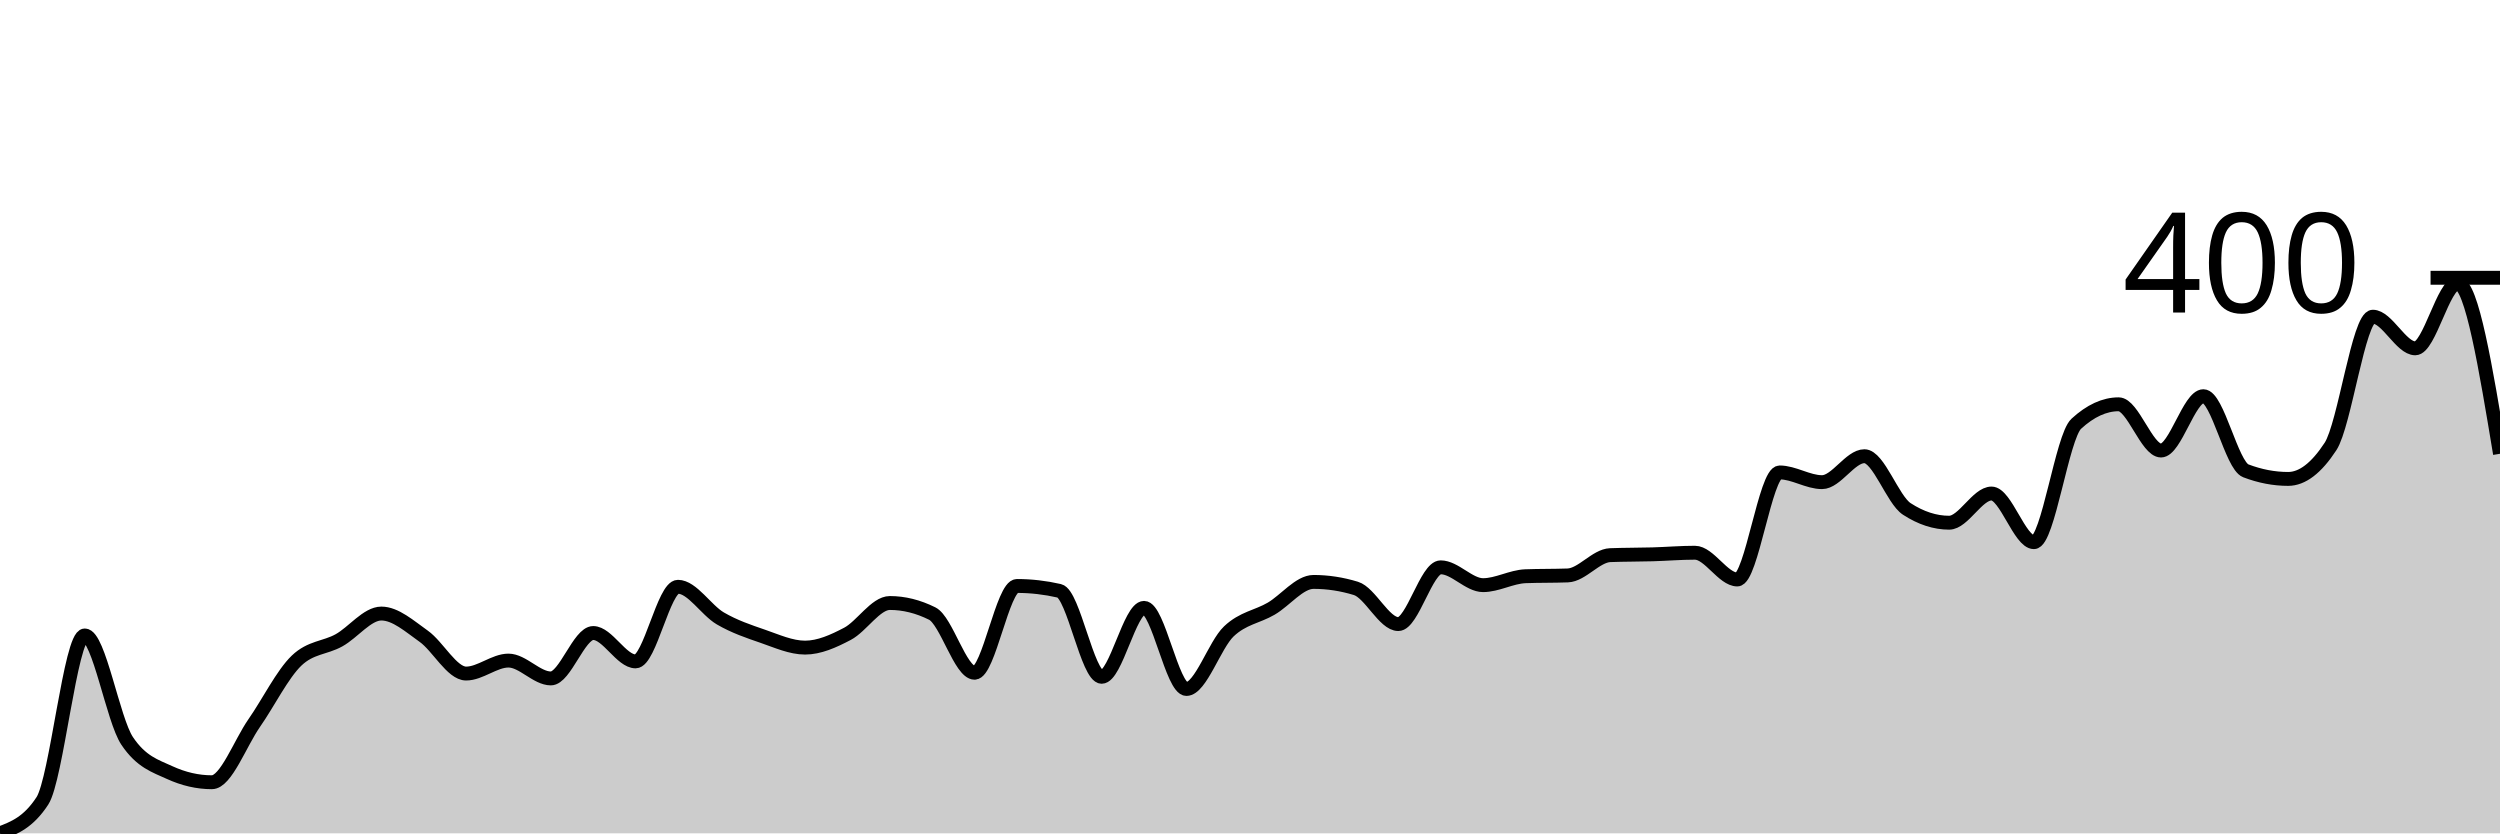
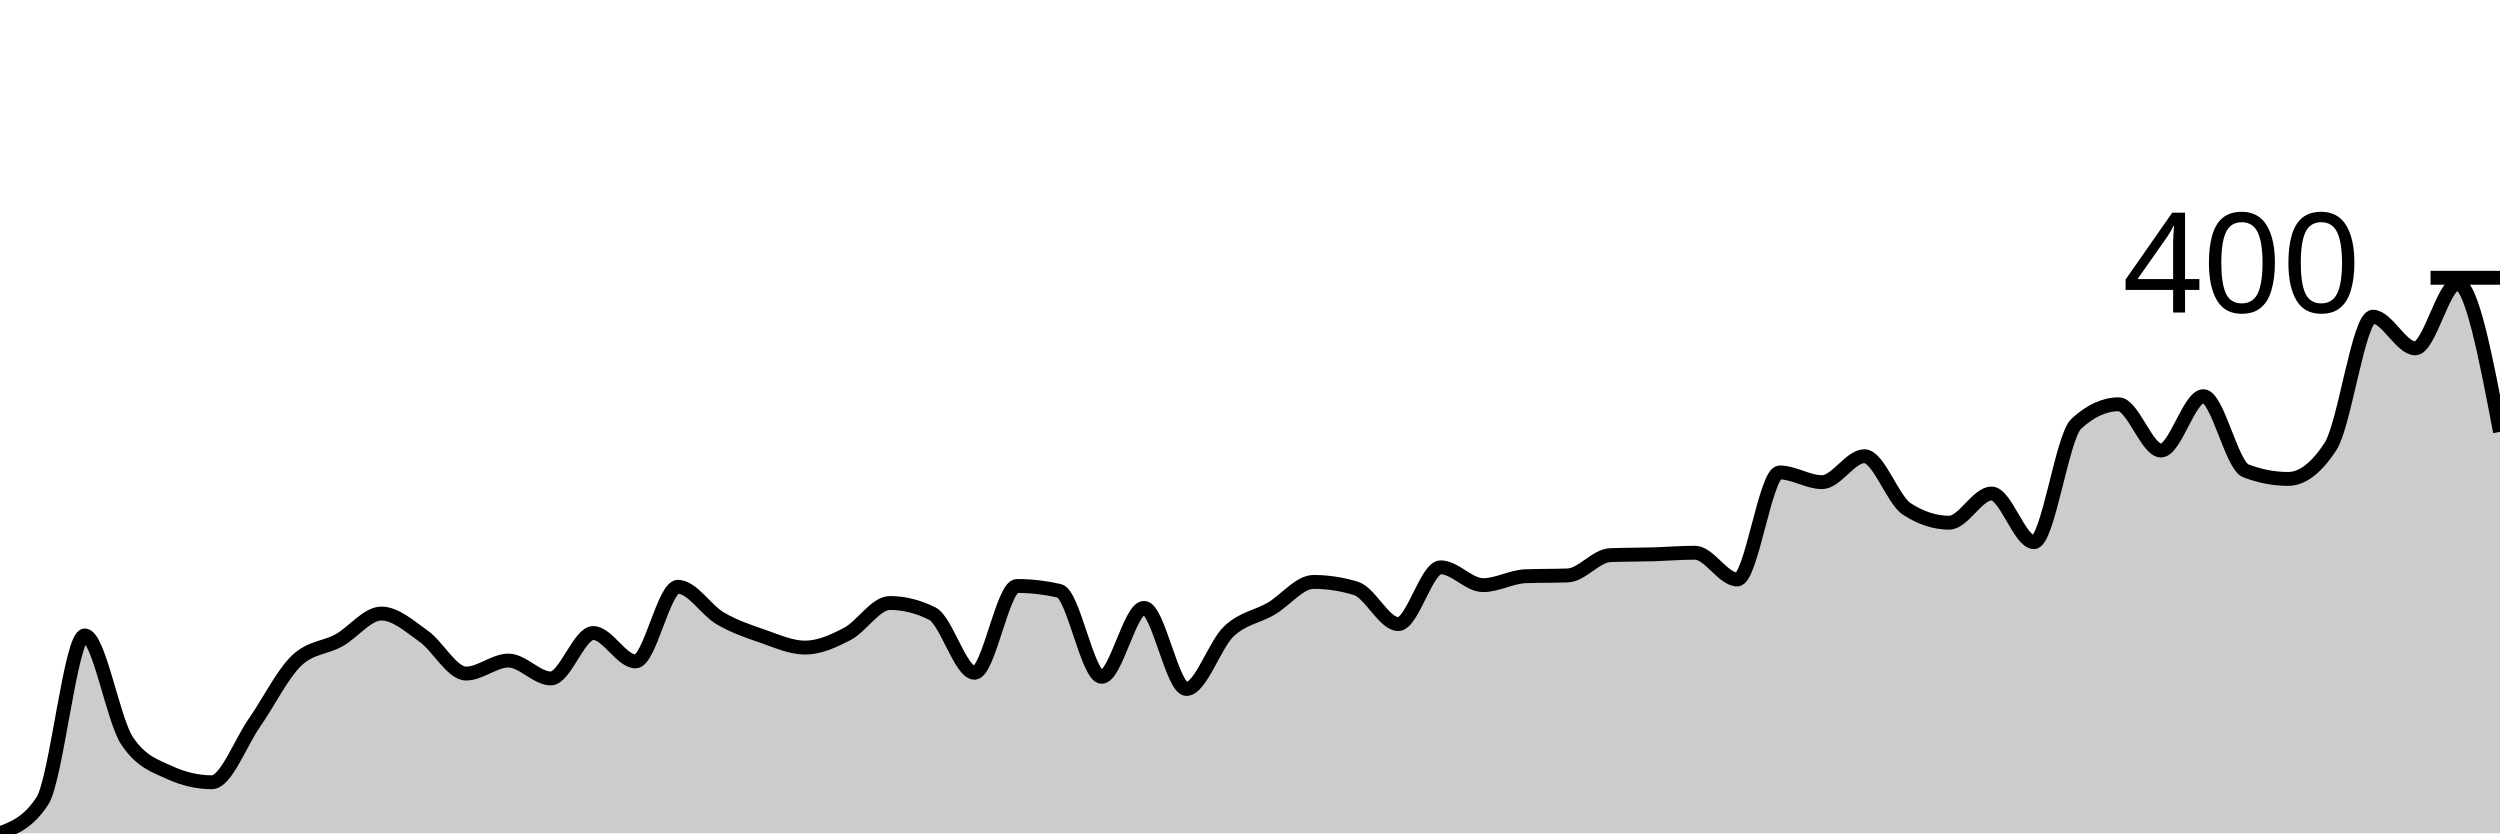
<svg xmlns="http://www.w3.org/2000/svg" viewBox="0 0 180 60">
  <g transform="translate(0,20)">
-     <path class="area" fill="rgba(0, 0, 0, 0.2)" d="M0,40C1.017,39.611,2.034,39.221,3.051,37.664C4.068,36.107,5.085,25.752,6.102,25.752C7.119,25.752,8.136,31.825,9.153,33.343C10.169,34.861,11.186,35.153,12.203,35.62C13.22,36.088,14.237,36.321,15.254,36.321C16.271,36.321,17.288,33.518,18.305,32.058C19.322,30.599,20.339,28.535,21.356,27.562C22.373,26.589,23.39,26.667,24.407,26.102C25.424,25.538,26.441,24.175,27.458,24.175C28.475,24.175,29.492,25.09,30.508,25.81C31.525,26.53,32.542,28.496,33.559,28.496C34.576,28.496,35.593,27.562,36.61,27.562C37.627,27.562,38.644,28.847,39.661,28.847C40.678,28.847,41.695,25.577,42.712,25.577C43.729,25.577,44.746,27.62,45.763,27.62C46.78,27.62,47.797,22.248,48.814,22.248C49.831,22.248,50.847,23.932,51.864,24.526C52.881,25.119,53.898,25.46,54.915,25.81C55.932,26.161,56.949,26.628,57.966,26.628C58.983,26.628,60,26.17,61.017,25.635C62.034,25.1,63.051,23.416,64.068,23.416C65.085,23.416,66.102,23.669,67.119,24.175C68.136,24.681,69.153,28.438,70.169,28.438C71.186,28.438,72.203,22.19,73.22,22.19C74.237,22.19,75.254,22.307,76.271,22.54C77.288,22.774,78.305,28.73,79.322,28.73C80.339,28.73,81.356,23.766,82.373,23.766C83.39,23.766,84.407,29.606,85.424,29.606C86.441,29.606,87.458,26.423,88.475,25.46C89.492,24.496,90.508,24.418,91.525,23.825C92.542,23.231,93.559,21.898,94.576,21.898C95.593,21.898,96.61,22.054,97.627,22.365C98.644,22.676,99.661,24.934,100.678,24.934C101.695,24.934,102.712,20.847,103.729,20.847C104.746,20.847,105.763,22.131,106.78,22.131C107.797,22.131,108.814,21.528,109.831,21.489C110.847,21.45,111.864,21.47,112.881,21.431C113.898,21.392,114.915,20.01,115.932,19.971C116.949,19.932,117.966,19.942,118.983,19.912C120,19.883,121.017,19.796,122.034,19.796C123.051,19.796,124.068,21.723,125.085,21.723C126.102,21.723,127.119,14.015,128.136,14.015C129.153,14.015,130.169,14.715,131.186,14.715C132.203,14.715,133.22,12.847,134.237,12.847C135.254,12.847,136.271,15.981,137.288,16.642C138.305,17.304,139.322,17.635,140.339,17.635C141.356,17.635,142.373,15.533,143.39,15.533C144.407,15.533,145.424,19.036,146.441,19.036C147.458,19.036,148.475,11.445,149.492,10.511C150.508,9.577,151.525,9.109,152.542,9.109C153.559,9.109,154.576,12.438,155.593,12.438C156.61,12.438,157.627,8.526,158.644,8.526C159.661,8.526,160.678,13.509,161.695,13.898C162.712,14.287,163.729,14.482,164.746,14.482C165.763,14.482,166.78,13.703,167.797,12.146C168.814,10.589,169.831,2.803,170.847,2.803C171.864,2.803,172.881,5.08,173.898,5.08C174.915,5.08,175.932,0.409,176.949,0.409C177.966,0.409,178.983,6.54,180,12.672L180,40C178.983,40,177.966,40,176.949,40C175.932,40,174.915,40,173.898,40C172.881,40,171.864,40,170.847,40C169.831,40,168.814,40,167.797,40C166.78,40,165.763,40,164.746,40C163.729,40,162.712,40,161.695,40C160.678,40,159.661,40,158.644,40C157.627,40,156.61,40,155.593,40C154.576,40,153.559,40,152.542,40C151.525,40,150.508,40,149.492,40C148.475,40,147.458,40,146.441,40C145.424,40,144.407,40,143.39,40C142.373,40,141.356,40,140.339,40C139.322,40,138.305,40,137.288,40C136.271,40,135.254,40,134.237,40C133.22,40,132.203,40,131.186,40C130.169,40,129.153,40,128.136,40C127.119,40,126.102,40,125.085,40C124.068,40,123.051,40,122.034,40C121.017,40,120,40,118.983,40C117.966,40,116.949,40,115.932,40C114.915,40,113.898,40,112.881,40C111.864,40,110.847,40,109.831,40C108.814,40,107.797,40,106.78,40C105.763,40,104.746,40,103.729,40C102.712,40,101.695,40,100.678,40C99.661,40,98.644,40,97.627,40C96.61,40,95.593,40,94.576,40C93.559,40,92.542,40,91.525,40C90.508,40,89.492,40,88.475,40C87.458,40,86.441,40,85.424,40C84.407,40,83.39,40,82.373,40C81.356,40,80.339,40,79.322,40C78.305,40,77.288,40,76.271,40C75.254,40,74.237,40,73.22,40C72.203,40,71.186,40,70.169,40C69.153,40,68.136,40,67.119,40C66.102,40,65.085,40,64.068,40C63.051,40,62.034,40,61.017,40C60,40,58.983,40,57.966,40C56.949,40,55.932,40,54.915,40C53.898,40,52.881,40,51.864,40C50.847,40,49.831,40,48.814,40C47.797,40,46.78,40,45.763,40C44.746,40,43.729,40,42.712,40C41.695,40,40.678,40,39.661,40C38.644,40,37.627,40,36.61,40C35.593,40,34.576,40,33.559,40C32.542,40,31.525,40,30.508,40C29.492,40,28.475,40,27.458,40C26.441,40,25.424,40,24.407,40C23.39,40,22.373,40,21.356,40C20.339,40,19.322,40,18.305,40C17.288,40,16.271,40,15.254,40C14.237,40,13.22,40,12.203,40C11.186,40,10.169,40,9.153,40C8.136,40,7.119,40,6.102,40C5.085,40,4.068,40,3.051,40C2.034,40,1.017,40,0,40Z" />
-     <path class="line" stroke="black" fill="none" d="M0,40C1.017,39.611,2.034,39.221,3.051,37.664C4.068,36.107,5.085,25.752,6.102,25.752C7.119,25.752,8.136,31.825,9.153,33.343C10.169,34.861,11.186,35.153,12.203,35.62C13.22,36.088,14.237,36.321,15.254,36.321C16.271,36.321,17.288,33.518,18.305,32.058C19.322,30.599,20.339,28.535,21.356,27.562C22.373,26.589,23.39,26.667,24.407,26.102C25.424,25.538,26.441,24.175,27.458,24.175C28.475,24.175,29.492,25.09,30.508,25.81C31.525,26.53,32.542,28.496,33.559,28.496C34.576,28.496,35.593,27.562,36.61,27.562C37.627,27.562,38.644,28.847,39.661,28.847C40.678,28.847,41.695,25.577,42.712,25.577C43.729,25.577,44.746,27.62,45.763,27.62C46.78,27.62,47.797,22.248,48.814,22.248C49.831,22.248,50.847,23.932,51.864,24.526C52.881,25.119,53.898,25.46,54.915,25.81C55.932,26.161,56.949,26.628,57.966,26.628C58.983,26.628,60,26.17,61.017,25.635C62.034,25.1,63.051,23.416,64.068,23.416C65.085,23.416,66.102,23.669,67.119,24.175C68.136,24.681,69.153,28.438,70.169,28.438C71.186,28.438,72.203,22.19,73.22,22.19C74.237,22.19,75.254,22.307,76.271,22.54C77.288,22.774,78.305,28.73,79.322,28.73C80.339,28.73,81.356,23.766,82.373,23.766C83.39,23.766,84.407,29.606,85.424,29.606C86.441,29.606,87.458,26.423,88.475,25.46C89.492,24.496,90.508,24.418,91.525,23.825C92.542,23.231,93.559,21.898,94.576,21.898C95.593,21.898,96.61,22.054,97.627,22.365C98.644,22.676,99.661,24.934,100.678,24.934C101.695,24.934,102.712,20.847,103.729,20.847C104.746,20.847,105.763,22.131,106.78,22.131C107.797,22.131,108.814,21.528,109.831,21.489C110.847,21.45,111.864,21.47,112.881,21.431C113.898,21.392,114.915,20.01,115.932,19.971C116.949,19.932,117.966,19.942,118.983,19.912C120,19.883,121.017,19.796,122.034,19.796C123.051,19.796,124.068,21.723,125.085,21.723C126.102,21.723,127.119,14.015,128.136,14.015C129.153,14.015,130.169,14.715,131.186,14.715C132.203,14.715,133.22,12.847,134.237,12.847C135.254,12.847,136.271,15.981,137.288,16.642C138.305,17.304,139.322,17.635,140.339,17.635C141.356,17.635,142.373,15.533,143.39,15.533C144.407,15.533,145.424,19.036,146.441,19.036C147.458,19.036,148.475,11.445,149.492,10.511C150.508,9.577,151.525,9.109,152.542,9.109C153.559,9.109,154.576,12.438,155.593,12.438C156.61,12.438,157.627,8.526,158.644,8.526C159.661,8.526,160.678,13.509,161.695,13.898C162.712,14.287,163.729,14.482,164.746,14.482C165.763,14.482,166.78,13.703,167.797,12.146C168.814,10.589,169.831,2.803,170.847,2.803C171.864,2.803,172.881,5.08,173.898,5.08C174.915,5.08,175.932,0.409,176.949,0.409C177.966,0.409,178.983,6.54,180,12.672" />
+     <path class="area" fill="rgba(0, 0, 0, 0.2)" d="M0,40C1.017,39.611,2.034,39.221,3.051,37.664C4.068,36.107,5.085,25.752,6.102,25.752C7.119,25.752,8.136,31.825,9.153,33.343C10.169,34.861,11.186,35.153,12.203,35.62C13.22,36.088,14.237,36.321,15.254,36.321C16.271,36.321,17.288,33.518,18.305,32.058C19.322,30.599,20.339,28.535,21.356,27.562C22.373,26.589,23.39,26.667,24.407,26.102C25.424,25.538,26.441,24.175,27.458,24.175C28.475,24.175,29.492,25.09,30.508,25.81C31.525,26.53,32.542,28.496,33.559,28.496C34.576,28.496,35.593,27.562,36.61,27.562C37.627,27.562,38.644,28.847,39.661,28.847C40.678,28.847,41.695,25.577,42.712,25.577C43.729,25.577,44.746,27.62,45.763,27.62C46.78,27.62,47.797,22.248,48.814,22.248C49.831,22.248,50.847,23.932,51.864,24.526C52.881,25.119,53.898,25.46,54.915,25.81C55.932,26.161,56.949,26.628,57.966,26.628C58.983,26.628,60,26.17,61.017,25.635C62.034,25.1,63.051,23.416,64.068,23.416C65.085,23.416,66.102,23.669,67.119,24.175C68.136,24.681,69.153,28.438,70.169,28.438C71.186,28.438,72.203,22.19,73.22,22.19C74.237,22.19,75.254,22.307,76.271,22.54C77.288,22.774,78.305,28.73,79.322,28.73C80.339,28.73,81.356,23.766,82.373,23.766C83.39,23.766,84.407,29.606,85.424,29.606C86.441,29.606,87.458,26.423,88.475,25.46C89.492,24.496,90.508,24.418,91.525,23.825C92.542,23.231,93.559,21.898,94.576,21.898C95.593,21.898,96.61,22.054,97.627,22.365C98.644,22.676,99.661,24.934,100.678,24.934C101.695,24.934,102.712,20.847,103.729,20.847C104.746,20.847,105.763,22.131,106.78,22.131C107.797,22.131,108.814,21.528,109.831,21.489C110.847,21.45,111.864,21.47,112.881,21.431C113.898,21.392,114.915,20.01,115.932,19.971C116.949,19.932,117.966,19.942,118.983,19.912C120,19.883,121.017,19.796,122.034,19.796C123.051,19.796,124.068,21.723,125.085,21.723C126.102,21.723,127.119,14.015,128.136,14.015C129.153,14.015,130.169,14.715,131.186,14.715C132.203,14.715,133.22,12.847,134.237,12.847C135.254,12.847,136.271,15.981,137.288,16.642C138.305,17.304,139.322,17.635,140.339,17.635C141.356,17.635,142.373,15.533,143.39,15.533C144.407,15.533,145.424,19.036,146.441,19.036C147.458,19.036,148.475,11.445,149.492,10.511C150.508,9.577,151.525,9.109,152.542,9.109C153.559,9.109,154.576,12.438,155.593,12.438C156.61,12.438,157.627,8.526,158.644,8.526C159.661,8.526,160.678,13.509,161.695,13.898C162.712,14.287,163.729,14.482,164.746,14.482C165.763,14.482,166.78,13.703,167.797,12.146C168.814,10.589,169.831,2.803,170.847,2.803C171.864,2.803,172.881,5.08,173.898,5.08C174.915,5.08,175.932,0.409,176.949,0.409C177.966,0.409,178.983,5.752,180,11.095L180,40C178.983,40,177.966,40,176.949,40C175.932,40,174.915,40,173.898,40C172.881,40,171.864,40,170.847,40C169.831,40,168.814,40,167.797,40C166.78,40,165.763,40,164.746,40C163.729,40,162.712,40,161.695,40C160.678,40,159.661,40,158.644,40C157.627,40,156.61,40,155.593,40C154.576,40,153.559,40,152.542,40C151.525,40,150.508,40,149.492,40C148.475,40,147.458,40,146.441,40C145.424,40,144.407,40,143.39,40C142.373,40,141.356,40,140.339,40C139.322,40,138.305,40,137.288,40C136.271,40,135.254,40,134.237,40C133.22,40,132.203,40,131.186,40C130.169,40,129.153,40,128.136,40C127.119,40,126.102,40,125.085,40C124.068,40,123.051,40,122.034,40C121.017,40,120,40,118.983,40C117.966,40,116.949,40,115.932,40C114.915,40,113.898,40,112.881,40C111.864,40,110.847,40,109.831,40C108.814,40,107.797,40,106.78,40C105.763,40,104.746,40,103.729,40C102.712,40,101.695,40,100.678,40C99.661,40,98.644,40,97.627,40C96.61,40,95.593,40,94.576,40C93.559,40,92.542,40,91.525,40C90.508,40,89.492,40,88.475,40C87.458,40,86.441,40,85.424,40C84.407,40,83.39,40,82.373,40C81.356,40,80.339,40,79.322,40C78.305,40,77.288,40,76.271,40C75.254,40,74.237,40,73.22,40C72.203,40,71.186,40,70.169,40C69.153,40,68.136,40,67.119,40C66.102,40,65.085,40,64.068,40C63.051,40,62.034,40,61.017,40C60,40,58.983,40,57.966,40C56.949,40,55.932,40,54.915,40C53.898,40,52.881,40,51.864,40C50.847,40,49.831,40,48.814,40C47.797,40,46.78,40,45.763,40C44.746,40,43.729,40,42.712,40C41.695,40,40.678,40,39.661,40C38.644,40,37.627,40,36.61,40C35.593,40,34.576,40,33.559,40C32.542,40,31.525,40,30.508,40C29.492,40,28.475,40,27.458,40C26.441,40,25.424,40,24.407,40C23.39,40,22.373,40,21.356,40C20.339,40,19.322,40,18.305,40C17.288,40,16.271,40,15.254,40C14.237,40,13.22,40,12.203,40C11.186,40,10.169,40,9.153,40C8.136,40,7.119,40,6.102,40C5.085,40,4.068,40,3.051,40C2.034,40,1.017,40,0,40Z" />
+     <path class="line" stroke="black" fill="none" d="M0,40C1.017,39.611,2.034,39.221,3.051,37.664C4.068,36.107,5.085,25.752,6.102,25.752C7.119,25.752,8.136,31.825,9.153,33.343C10.169,34.861,11.186,35.153,12.203,35.62C13.22,36.088,14.237,36.321,15.254,36.321C16.271,36.321,17.288,33.518,18.305,32.058C19.322,30.599,20.339,28.535,21.356,27.562C22.373,26.589,23.39,26.667,24.407,26.102C25.424,25.538,26.441,24.175,27.458,24.175C28.475,24.175,29.492,25.09,30.508,25.81C31.525,26.53,32.542,28.496,33.559,28.496C34.576,28.496,35.593,27.562,36.61,27.562C37.627,27.562,38.644,28.847,39.661,28.847C40.678,28.847,41.695,25.577,42.712,25.577C43.729,25.577,44.746,27.62,45.763,27.62C46.78,27.62,47.797,22.248,48.814,22.248C49.831,22.248,50.847,23.932,51.864,24.526C52.881,25.119,53.898,25.46,54.915,25.81C55.932,26.161,56.949,26.628,57.966,26.628C58.983,26.628,60,26.17,61.017,25.635C62.034,25.1,63.051,23.416,64.068,23.416C65.085,23.416,66.102,23.669,67.119,24.175C68.136,24.681,69.153,28.438,70.169,28.438C71.186,28.438,72.203,22.19,73.22,22.19C74.237,22.19,75.254,22.307,76.271,22.54C77.288,22.774,78.305,28.73,79.322,28.73C80.339,28.73,81.356,23.766,82.373,23.766C83.39,23.766,84.407,29.606,85.424,29.606C86.441,29.606,87.458,26.423,88.475,25.46C89.492,24.496,90.508,24.418,91.525,23.825C92.542,23.231,93.559,21.898,94.576,21.898C95.593,21.898,96.61,22.054,97.627,22.365C98.644,22.676,99.661,24.934,100.678,24.934C101.695,24.934,102.712,20.847,103.729,20.847C104.746,20.847,105.763,22.131,106.78,22.131C107.797,22.131,108.814,21.528,109.831,21.489C110.847,21.45,111.864,21.47,112.881,21.431C113.898,21.392,114.915,20.01,115.932,19.971C116.949,19.932,117.966,19.942,118.983,19.912C120,19.883,121.017,19.796,122.034,19.796C123.051,19.796,124.068,21.723,125.085,21.723C126.102,21.723,127.119,14.015,128.136,14.015C129.153,14.015,130.169,14.715,131.186,14.715C132.203,14.715,133.22,12.847,134.237,12.847C135.254,12.847,136.271,15.981,137.288,16.642C138.305,17.304,139.322,17.635,140.339,17.635C141.356,17.635,142.373,15.533,143.39,15.533C144.407,15.533,145.424,19.036,146.441,19.036C147.458,19.036,148.475,11.445,149.492,10.511C150.508,9.577,151.525,9.109,152.542,9.109C153.559,9.109,154.576,12.438,155.593,12.438C156.61,12.438,157.627,8.526,158.644,8.526C159.661,8.526,160.678,13.509,161.695,13.898C162.712,14.287,163.729,14.482,164.746,14.482C165.763,14.482,166.78,13.703,167.797,12.146C168.814,10.589,169.831,2.803,170.847,2.803C171.864,2.803,172.881,5.08,173.898,5.08C174.915,5.08,175.932,0.409,176.949,0.409C177.966,0.409,178.983,5.752,180,11.095" />
    <path class="axis-ceiling" stroke-width="1" stroke="black" fill="none" d="M175,0L180,0" />
    <text class="axis-ceiling-label" font-family="sans-serif" text-anchor="end" font-size="10px" x="170" y="2.5">400</text>
  </g>
</svg>
